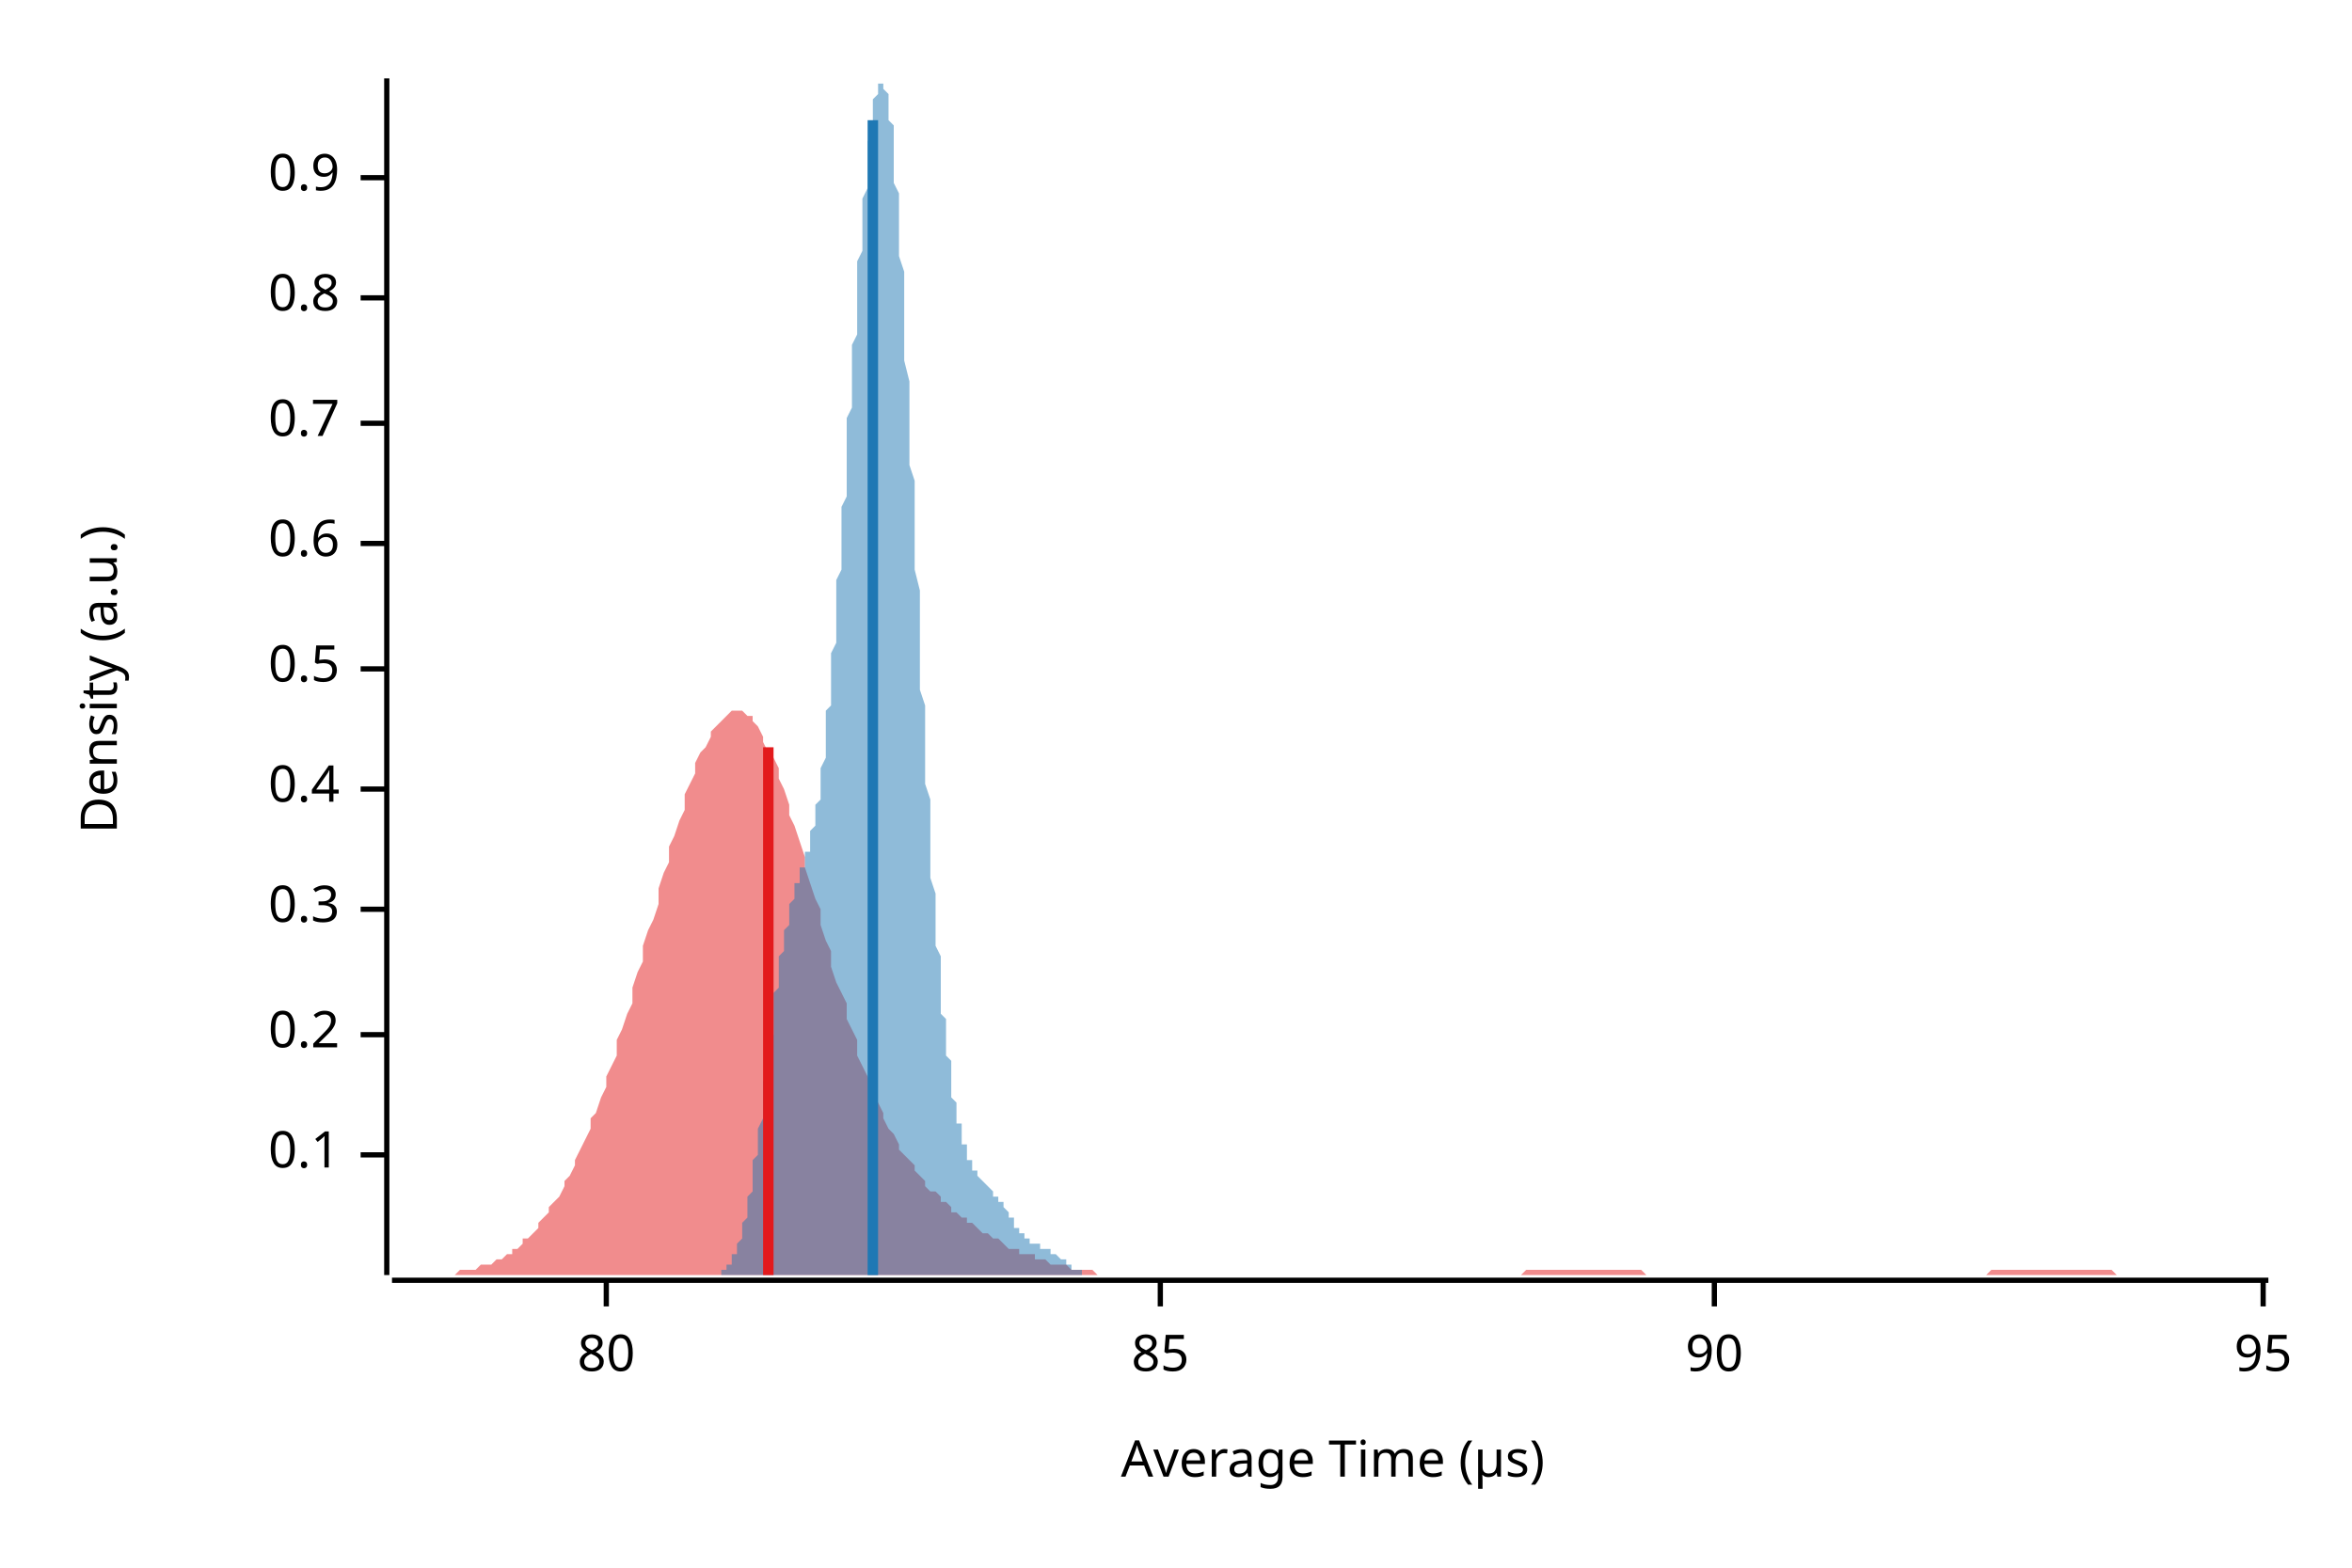
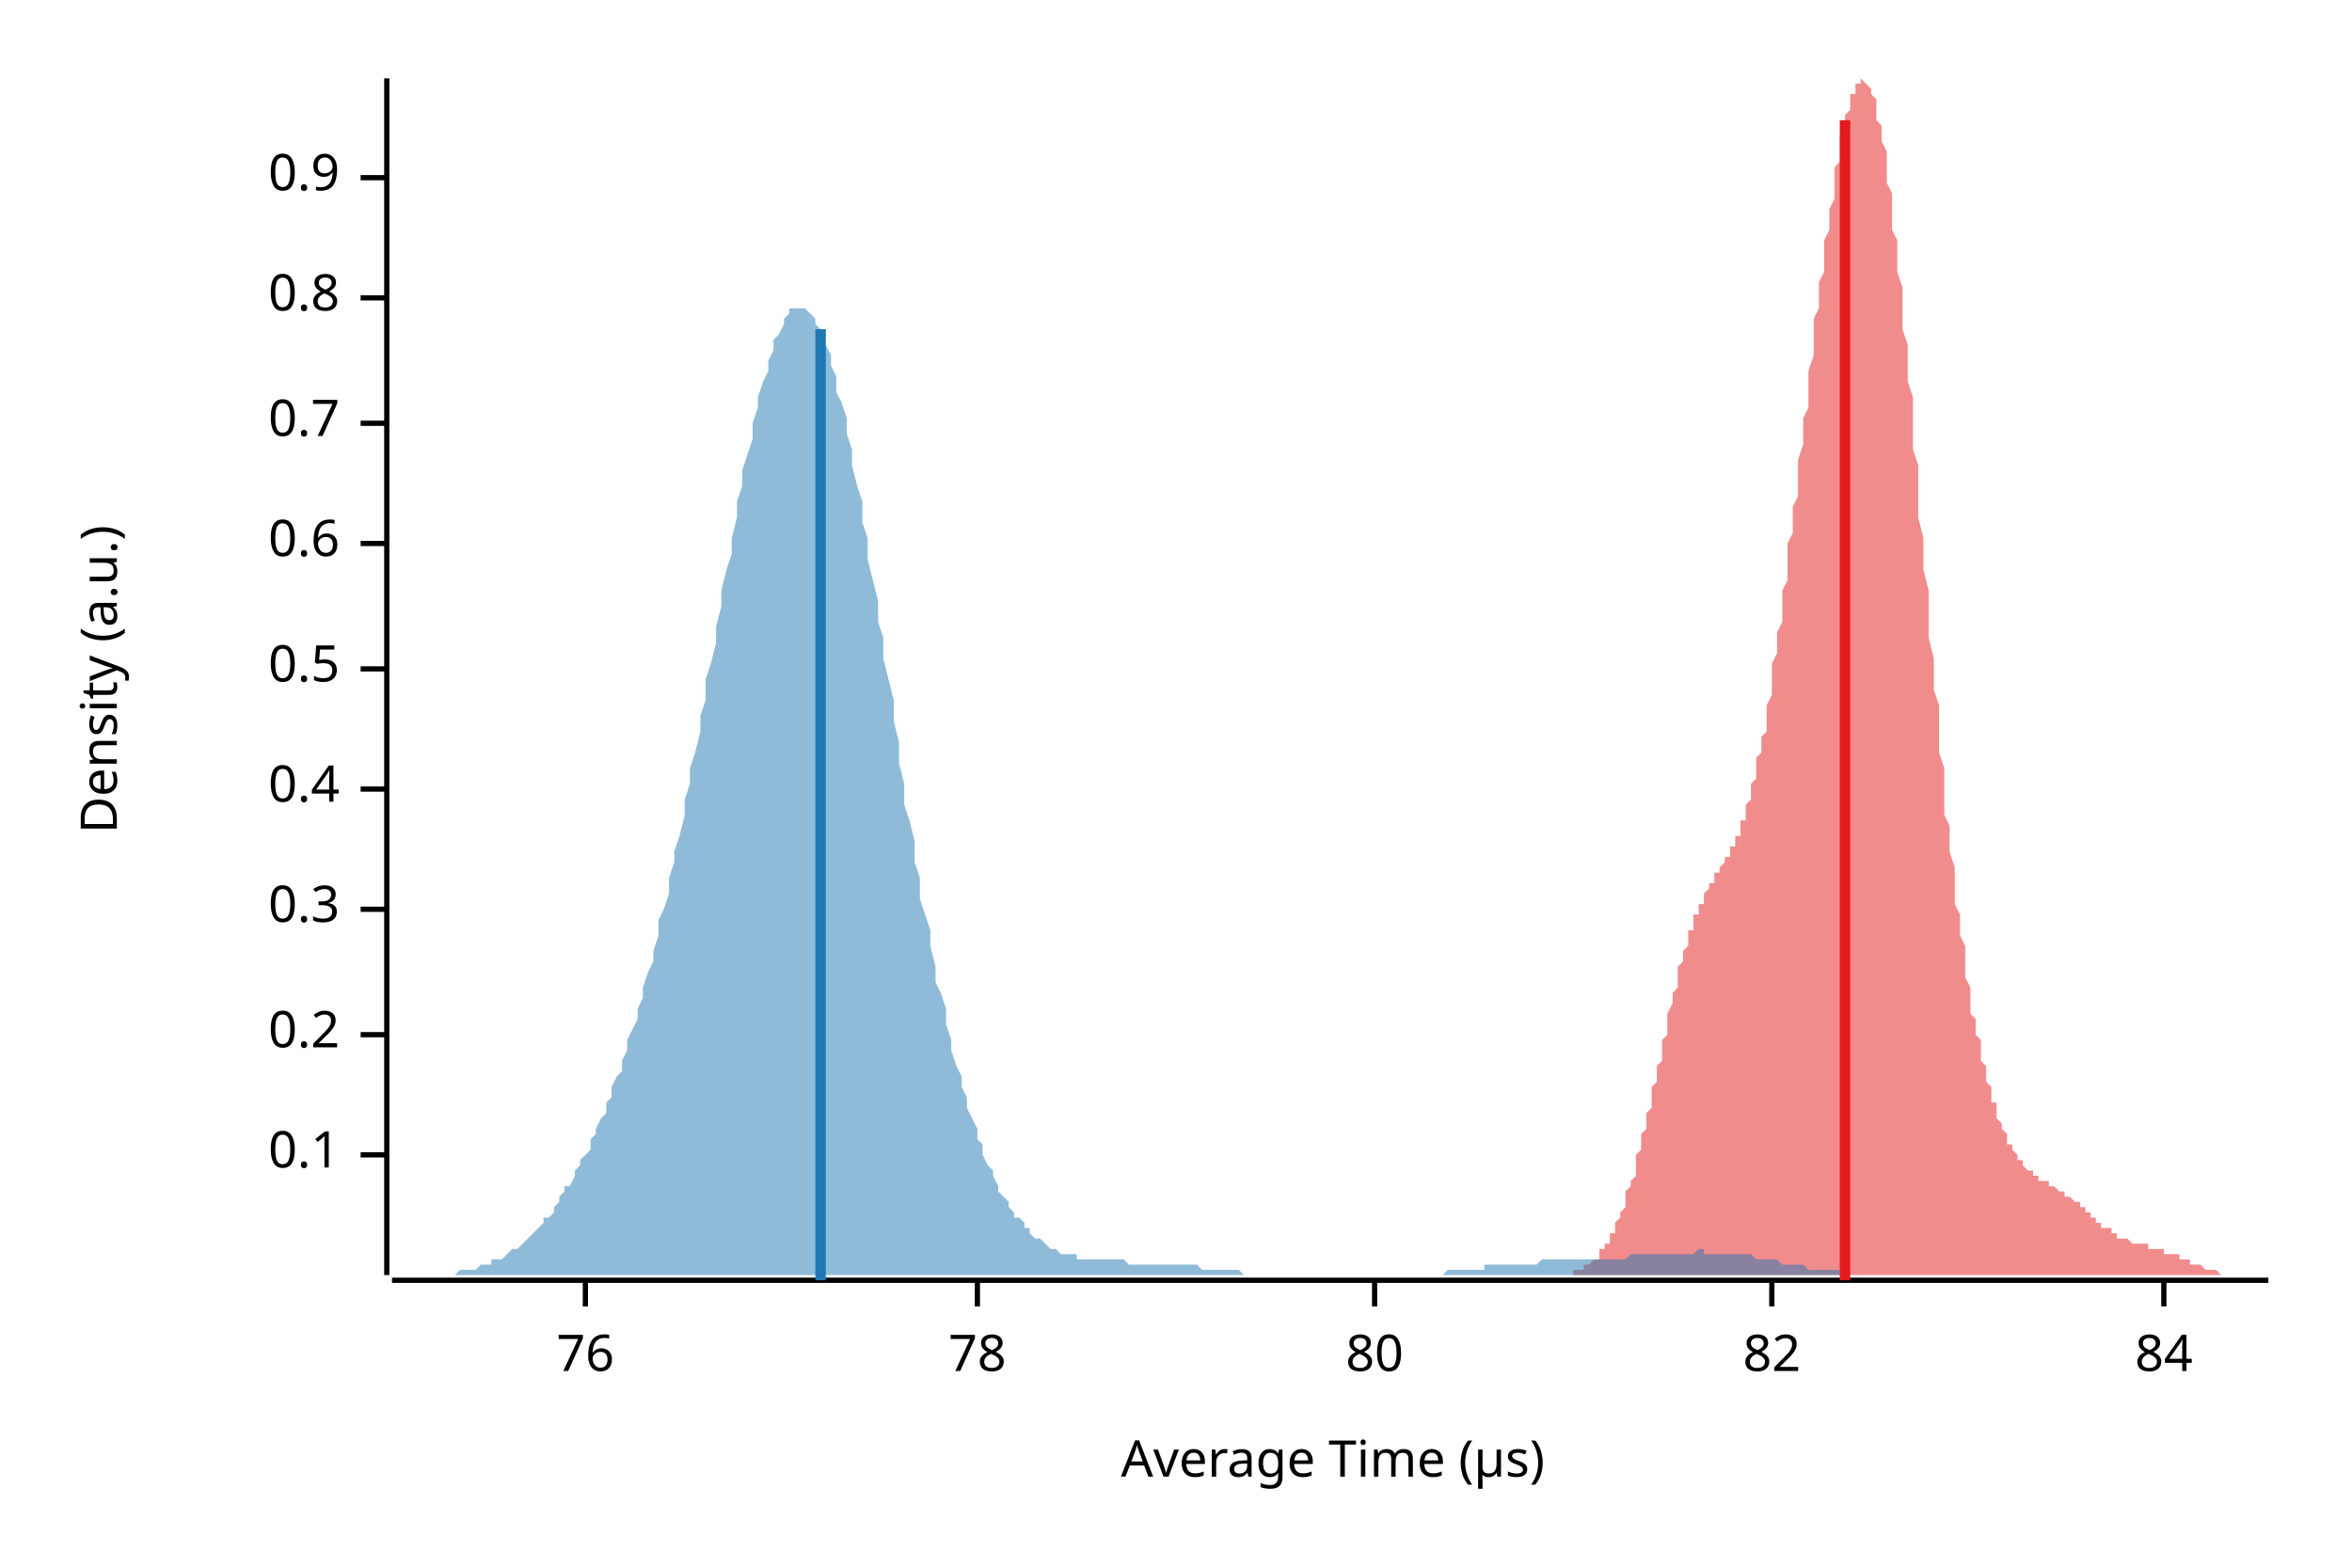
<svg xmlns="http://www.w3.org/2000/svg" width="450" height="300" viewBox="0 0 450 300">
  <text x="15" y="130" dy="0.76em" text-anchor="middle" font-family="sans-serif" font-size="9.677" opacity="1" fill="#000000" transform="rotate(270, 15, 130)">
Density (a.u.)
</text>
  <text x="255" y="285" dy="-0.5ex" text-anchor="middle" font-family="sans-serif" font-size="9.677" opacity="1" fill="#000000">
Average Time (µs)
</text>
  <polyline fill="none" opacity="1" stroke="#000000" stroke-width="1" points="74,15 74,244 " />
  <text x="65" y="221" dy="0.5ex" text-anchor="end" font-family="sans-serif" font-size="9.677" opacity="1" fill="#000000">
0.1
</text>
  <polyline fill="none" opacity="1" stroke="#000000" stroke-width="1" points="69,221 74,221 " />
  <text x="65" y="198" dy="0.5ex" text-anchor="end" font-family="sans-serif" font-size="9.677" opacity="1" fill="#000000">
0.2
</text>
  <polyline fill="none" opacity="1" stroke="#000000" stroke-width="1" points="69,198 74,198 " />
  <text x="65" y="174" dy="0.5ex" text-anchor="end" font-family="sans-serif" font-size="9.677" opacity="1" fill="#000000">
0.3
</text>
  <polyline fill="none" opacity="1" stroke="#000000" stroke-width="1" points="69,174 74,174 " />
  <text x="65" y="151" dy="0.5ex" text-anchor="end" font-family="sans-serif" font-size="9.677" opacity="1" fill="#000000">
0.4
</text>
  <polyline fill="none" opacity="1" stroke="#000000" stroke-width="1" points="69,151 74,151 " />
  <text x="65" y="128" dy="0.5ex" text-anchor="end" font-family="sans-serif" font-size="9.677" opacity="1" fill="#000000">
0.5
</text>
  <polyline fill="none" opacity="1" stroke="#000000" stroke-width="1" points="69,128 74,128 " />
  <text x="65" y="104" dy="0.5ex" text-anchor="end" font-family="sans-serif" font-size="9.677" opacity="1" fill="#000000">
0.6
</text>
  <polyline fill="none" opacity="1" stroke="#000000" stroke-width="1" points="69,104 74,104 " />
  <text x="65" y="81" dy="0.5ex" text-anchor="end" font-family="sans-serif" font-size="9.677" opacity="1" fill="#000000">
0.7
</text>
  <polyline fill="none" opacity="1" stroke="#000000" stroke-width="1" points="69,81 74,81 " />
  <text x="65" y="57" dy="0.5ex" text-anchor="end" font-family="sans-serif" font-size="9.677" opacity="1" fill="#000000">
0.8
</text>
  <polyline fill="none" opacity="1" stroke="#000000" stroke-width="1" points="69,57 74,57 " />
  <text x="65" y="34" dy="0.5ex" text-anchor="end" font-family="sans-serif" font-size="9.677" opacity="1" fill="#000000">
0.9
</text>
  <polyline fill="none" opacity="1" stroke="#000000" stroke-width="1" points="69,34 74,34 " />
  <polyline fill="none" opacity="1" stroke="#000000" stroke-width="1" points="75,245 434,245 " />
-   <text x="116" y="255" dy="0.76em" text-anchor="middle" font-family="sans-serif" font-size="9.677" opacity="1" fill="#000000">
+   <text x="112" y="255" dy="0.76em" text-anchor="middle" font-family="sans-serif" font-size="9.677" opacity="1" fill="#000000">
+ 76
+ </text>
+   <polyline fill="none" opacity="1" stroke="#000000" stroke-width="1" points="112,245 112,250 " />
+   <text x="187" y="255" dy="0.76em" text-anchor="middle" font-family="sans-serif" font-size="9.677" opacity="1" fill="#000000">
+ 78
+ </text>
+   <polyline fill="none" opacity="1" stroke="#000000" stroke-width="1" points="187,245 187,250 " />
+   <text x="263" y="255" dy="0.76em" text-anchor="middle" font-family="sans-serif" font-size="9.677" opacity="1" fill="#000000">
80
</text>
-   <polyline fill="none" opacity="1" stroke="#000000" stroke-width="1" points="116,245 116,250 " />
-   <text x="222" y="255" dy="0.76em" text-anchor="middle" font-family="sans-serif" font-size="9.677" opacity="1" fill="#000000">
- 85
+   <polyline fill="none" opacity="1" stroke="#000000" stroke-width="1" points="263,245 263,250 " />
+   <text x="339" y="255" dy="0.76em" text-anchor="middle" font-family="sans-serif" font-size="9.677" opacity="1" fill="#000000">
+ 82
</text>
-   <polyline fill="none" opacity="1" stroke="#000000" stroke-width="1" points="222,245 222,250 " />
-   <text x="328" y="255" dy="0.76em" text-anchor="middle" font-family="sans-serif" font-size="9.677" opacity="1" fill="#000000">
- 90
+   <polyline fill="none" opacity="1" stroke="#000000" stroke-width="1" points="339,245 339,250 " />
+   <text x="414" y="255" dy="0.76em" text-anchor="middle" font-family="sans-serif" font-size="9.677" opacity="1" fill="#000000">
+ 84
</text>
-   <polyline fill="none" opacity="1" stroke="#000000" stroke-width="1" points="328,245 328,250 " />
-   <text x="433" y="255" dy="0.76em" text-anchor="middle" font-family="sans-serif" font-size="9.677" opacity="1" fill="#000000">
- 95
- </text>
-   <polyline fill="none" opacity="1" stroke="#000000" stroke-width="1" points="433,245 433,250 " />
-   <polygon opacity="0.5" fill="#E31A1C" points="75,244 75,244 76,244 77,244 77,244 78,244 79,244 80,244 80,244 81,244 82,244 82,244 83,244 84,244 85,244 85,244 86,244 87,244 87,244 88,243 89,243 90,243 90,243 91,243 92,242 92,242 93,242 94,242 95,241 95,241 96,241 97,240 98,240 98,239 99,239 100,238 100,237 101,237 102,236 103,235 103,234 104,233 105,232 105,231 106,230 107,229 108,227 108,226 109,225 110,223 110,222 111,220 112,218 113,216 113,214 114,213 115,210 116,208 116,206 117,204 118,202 118,199 119,197 120,194 121,192 121,189 122,186 123,184 123,181 124,178 125,176 126,173 126,170 127,167 128,165 128,162 129,160 130,157 131,155 131,152 132,150 133,148 133,146 134,144 135,143 136,141 136,140 137,139 138,138 139,137 139,137 140,136 141,136 141,136 142,136 143,137 144,137 144,138 145,139 146,141 146,142 147,144 148,145 149,147 149,149 150,151 151,154 151,156 152,158 153,161 154,164 154,166 155,169 156,172 157,174 157,177 158,180 159,182 159,185 160,188 161,190 162,192 162,195 163,197 164,199 164,202 165,204 166,206 167,208 167,209 168,211 169,213 169,214 170,216 171,217 172,219 172,220 173,221 174,222 175,223 175,224 176,225 177,226 177,227 178,228 179,228 180,229 180,230 181,230 182,231 182,232 183,232 184,233 185,233 185,234 186,234 187,235 187,235 188,236 189,236 190,237 190,237 191,237 192,238 192,238 193,239 194,239 195,239 195,240 196,240 197,240 198,240 198,241 199,241 200,241 200,241 201,242 202,242 203,242 203,242 204,242 205,243 205,243 206,243 207,243 208,243 208,243 209,243 210,244 210,244 211,244 212,244 213,244 213,244 214,244 215,244 216,244 216,244 217,244 218,244 218,244 219,244 220,244 221,244 221,244 222,244 223,244 223,244 224,244 225,244 226,244 226,244 227,244 228,244 228,244 229,244 230,244 231,244 231,244 232,244 233,244 233,244 234,244 235,244 236,244 236,244 237,244 238,244 239,244 239,244 240,244 241,244 241,244 242,244 243,244 244,244 244,244 245,244 246,244 246,244 247,244 248,244 249,244 249,244 250,244 251,244 251,244 252,244 253,244 254,244 254,244 255,244 256,244 257,244 257,244 258,244 259,244 259,244 260,244 261,244 262,244 262,244 263,244 264,244 264,244 265,244 266,244 267,244 267,244 268,244 269,244 269,244 270,244 271,244 272,244 272,244 273,244 274,244 275,244 275,244 276,244 277,244 277,244 278,244 279,244 280,244 280,244 281,244 282,244 282,244 283,244 284,244 285,244 285,244 286,244 287,244 287,244 288,244 289,244 290,244 290,244 291,244 292,243 292,243 293,243 294,243 295,243 295,243 296,243 297,243 298,243 298,243 299,243 300,243 300,243 301,243 302,243 303,243 303,243 304,243 305,243 305,243 306,243 307,243 308,243 308,243 309,243 310,243 310,243 311,243 312,243 313,243 313,243 314,243 315,244 316,244 316,244 317,244 318,244 318,244 319,244 320,244 321,244 321,244 322,244 323,244 323,244 324,244 325,244 326,244 326,244 327,244 328,244 328,244 329,244 330,244 331,244 331,244 332,244 333,244 333,244 334,244 335,244 336,244 336,244 337,244 338,244 339,244 339,244 340,244 341,244 341,244 342,244 343,244 344,244 344,244 345,244 346,244 346,244 347,244 348,244 349,244 349,244 350,244 351,244 351,244 352,244 353,244 354,244 354,244 355,244 356,244 357,244 357,244 358,244 359,244 359,244 360,244 361,244 362,244 362,244 363,244 364,244 364,244 365,244 366,244 367,244 367,244 368,244 369,244 369,244 370,244 371,244 372,244 372,244 373,244 374,244 375,244 375,244 376,244 377,244 377,244 378,244 379,244 380,244 380,244 381,243 382,243 382,243 383,243 384,243 385,243 385,243 386,243 387,243 387,243 388,243 389,243 390,243 390,243 391,243 392,243 392,243 393,243 394,243 395,243 395,243 396,243 397,243 398,243 398,243 399,243 400,243 400,243 401,243 402,243 403,243 403,243 404,243 405,244 405,244 406,244 407,244 408,244 408,244 409,244 410,244 410,244 411,244 412,244 413,244 413,244 414,244 415,244 416,244 416,244 417,244 418,244 418,244 419,244 420,244 421,244 421,244 422,244 423,244 423,244 424,244 425,244 426,244 426,244 427,244 428,244 428,244 429,244 430,244 431,244 431,244 432,244 433,244 434,244 434,244 75,244 " />
-   <polygon opacity="0.5" fill="#1F78B4" points="134,244 135,244 135,244 135,244 135,244 135,244 135,244 135,244 136,244 136,244 136,244 136,244 136,244 136,244 137,244 137,244 137,244 137,244 137,244 137,244 137,244 138,244 138,244 138,243 138,243 138,243 138,243 139,243 139,243 139,243 139,242 139,242 139,242 139,242 140,242 140,241 140,241 140,241 140,240 140,240 141,240 141,239 141,239 141,239 141,238 141,238 142,237 142,237 142,236 142,236 142,235 142,234 142,234 143,233 143,232 143,232 143,231 143,230 143,229 144,228 144,227 144,226 144,226 144,225 144,223 144,222 145,221 145,220 145,219 145,218 145,217 145,216 146,214 146,213 146,212 146,211 146,209 146,208 146,207 147,205 147,204 147,203 147,201 147,200 147,199 148,198 148,196 148,195 148,194 148,192 148,191 148,190 149,189 149,188 149,186 149,185 149,184 149,183 150,182 150,181 150,180 150,179 150,178 150,178 151,177 151,176 151,175 151,174 151,174 151,173 151,173 152,172 152,171 152,171 152,170 152,170 152,169 153,169 153,168 153,168 153,167 153,167 153,167 153,166 154,166 154,165 154,165 154,164 154,164 154,163 155,163 155,162 155,162 155,161 155,160 155,160 155,159 156,158 156,157 156,157 156,156 156,155 156,154 157,153 157,152 157,150 157,149 157,148 157,147 158,145 158,144 158,143 158,141 158,139 158,138 158,136 159,135 159,133 159,131 159,129 159,127 159,125 160,123 160,121 160,119 160,117 160,115 160,113 160,111 161,109 161,106 161,104 161,102 161,99 161,97 162,95 162,92 162,90 162,88 162,85 162,83 162,80 163,78 163,76 163,73 163,71 163,68 163,66 164,64 164,61 164,59 164,57 164,54 164,52 164,50 165,48 165,46 165,44 165,42 165,40 165,38 166,36 166,34 166,32 166,31 166,29 166,27 167,26 167,25 167,23 167,22 167,21 167,20 167,19 168,18 168,18 168,17 168,16 168,16 168,16 169,16 169,15 169,16 169,16 169,16 169,16 169,17 170,18 170,18 170,19 170,20 170,21 170,23 171,24 171,25 171,27 171,29 171,31 171,33 171,35 172,37 172,39 172,41 172,44 172,46 172,49 173,52 173,55 173,57 173,60 173,63 173,66 173,69 174,73 174,76 174,79 174,82 174,86 174,89 175,92 175,96 175,99 175,102 175,106 175,109 176,113 176,116 176,119 176,122 176,126 176,129 176,132 177,135 177,138 177,141 177,144 177,147 177,150 178,153 178,156 178,158 178,161 178,163 178,166 178,168 179,171 179,173 179,175 179,177 179,179 179,181 180,183 180,185 180,187 180,189 180,190 180,192 180,194 181,195 181,197 181,198 181,199 181,201 181,202 182,203 182,204 182,205 182,207 182,208 182,209 182,210 183,211 183,211 183,212 183,213 183,214 183,215 184,215 184,216 184,217 184,217 184,218 184,219 185,219 185,220 185,220 185,221 185,221 185,221 185,222 186,222 186,223 186,223 186,223 186,224 186,224 187,224 187,224 187,225 187,225 187,225 187,225 187,225 188,226 188,226 188,226 188,226 188,226 188,226 189,227 189,227 189,227 189,227 189,227 189,227 189,227 190,228 190,228 190,228 190,228 190,228 190,229 191,229 191,229 191,229 191,229 191,230 191,230 191,230 192,230 192,230 192,231 192,231 192,231 192,231 193,232 193,232 193,232 193,232 193,233 193,233 194,233 194,233 194,234 194,234 194,234 194,234 194,235 195,235 195,235 195,235 195,235 195,236 195,236 196,236 196,236 196,236 196,236 196,237 196,237 196,237 197,237 197,237 197,237 197,237 197,237 197,238 198,238 198,238 198,238 198,238 198,238 198,238 198,238 199,238 199,238 199,238 199,238 199,239 199,239 200,239 200,239 200,239 200,239 200,239 200,239 200,239 201,239 201,239 201,239 201,240 201,240 201,240 202,240 202,240 202,240 202,240 202,240 202,240 203,241 203,241 203,241 203,241 203,241 203,241 203,241 204,241 204,242 204,242 204,242 204,242 204,242 205,242 205,242 205,242 205,242 205,243 205,243 205,243 206,243 206,243 206,243 206,243 206,243 206,243 207,243 207,243 207,243 207,244 207,244 207,244 207,244 208,244 208,244 208,244 208,244 208,244 208,244 209,244 209,244 209,244 209,244 209,244 209,244 209,244 210,244 210,244 210,244 210,244 210,244 210,244 211,244 211,244 211,244 211,244 211,244 211,244 212,244 212,244 212,244 212,244 134,244 " />
-   <polyline fill="none" opacity="1" stroke="#E31A1C" stroke-width="2" points="147,244 147,143 " />
-   <polyline fill="none" opacity="1" stroke="#1F78B4" stroke-width="2" points="167,244 167,23 " />
+   <polyline fill="none" opacity="1" stroke="#000000" stroke-width="1" points="414,245 414,250 " />
+   <polygon opacity="0.5" fill="#E31A1C" points="295,244 295,244 296,244 296,244 296,244 296,244 297,244 297,244 297,244 298,244 298,244 298,244 298,244 299,244 299,244 299,244 299,244 300,244 300,244 300,244 301,244 301,244 301,244 301,243 302,243 302,243 302,243 303,243 303,243 303,243 303,242 304,242 304,242 304,242 304,242 305,241 305,241 305,241 306,241 306,240 306,240 306,239 307,239 307,239 307,238 308,238 308,237 308,237 308,236 309,236 309,235 309,234 309,234 310,233 310,232 310,232 311,231 311,230 311,229 311,228 312,227 312,227 312,226 313,225 313,224 313,222 313,221 314,220 314,219 314,218 314,217 315,216 315,214 315,213 316,212 316,211 316,209 316,208 317,207 317,205 317,204 318,203 318,201 318,200 318,199 319,198 319,196 319,195 319,194 320,192 320,191 320,190 321,189 321,188 321,187 321,185 322,184 322,183 322,182 323,181 323,180 323,179 323,178 324,178 324,177 324,176 324,175 325,175 325,174 325,173 326,173 326,172 326,171 326,171 327,170 327,170 327,169 328,169 328,168 328,168 328,167 329,167 329,167 329,166 329,166 330,165 330,165 330,164 331,164 331,163 331,163 331,162 332,162 332,161 332,160 333,160 333,159 333,158 333,157 334,157 334,156 334,155 334,154 335,153 335,152 335,150 336,149 336,148 336,147 336,145 337,144 337,143 337,141 338,140 338,138 338,136 338,135 339,133 339,131 339,129 339,127 340,125 340,123 340,121 341,119 341,117 341,115 341,113 342,111 342,109 342,106 342,104 343,102 343,99 343,97 344,95 344,92 344,90 344,88 345,85 345,83 345,80 346,78 346,76 346,73 346,71 347,68 347,66 347,64 347,61 348,59 348,57 348,54 349,52 349,50 349,48 349,46 350,44 350,42 350,40 351,38 351,36 351,34 351,32 352,31 352,29 352,27 352,26 353,25 353,23 353,22 354,21 354,20 354,19 354,18 355,18 355,17 355,16 356,16 356,16 356,16 356,15 357,16 357,16 357,16 357,16 358,17 358,18 358,18 359,19 359,20 359,21 359,23 360,24 360,25 360,27 361,29 361,31 361,33 361,35 362,37 362,39 362,41 362,44 363,46 363,49 363,52 364,55 364,57 364,60 364,63 365,66 365,69 365,73 366,76 366,79 366,82 366,86 367,89 367,92 367,96 367,99 368,103 368,106 368,109 369,113 369,116 369,119 369,122 370,126 370,129 370,132 371,135 371,138 371,141 371,144 372,147 372,150 372,153 372,156 373,158 373,161 373,163 374,166 374,168 374,171 374,173 375,175 375,177 375,179 376,181 376,183 376,185 376,187 377,189 377,190 377,192 377,194 378,195 378,197 378,198 379,199 379,201 379,202 379,203 380,204 380,206 380,207 381,208 381,209 381,210 381,211 382,211 382,212 382,213 382,214 383,215 383,215 383,216 384,217 384,217 384,218 384,219 385,219 385,220 385,220 386,221 386,221 386,222 386,222 387,222 387,223 387,223 387,223 388,224 388,224 388,224 389,224 389,225 389,225 389,225 390,225 390,225 390,226 390,226 391,226 391,226 391,226 392,226 392,227 392,227 392,227 393,227 393,227 393,227 394,228 394,228 394,228 394,228 395,228 395,228 395,229 395,229 396,229 396,229 396,229 397,230 397,230 397,230 397,230 398,230 398,231 398,231 399,231 399,231 399,232 399,232 400,232 400,232 400,233 400,233 401,233 401,233 401,234 402,234 402,234 402,234 402,235 403,235 403,235 403,235 404,235 404,236 404,236 404,236 405,236 405,236 405,236 405,237 406,237 406,237 406,237 407,237 407,237 407,237 407,237 408,238 408,238 408,238 409,238 409,238 409,238 409,238 410,238 410,238 410,238 410,238 411,238 411,239 411,239 412,239 412,239 412,239 412,239 413,239 413,239 413,239 414,239 414,239 414,240 414,240 415,240 415,240 415,240 415,240 416,240 416,240 416,240 417,240 417,241 417,241 417,241 418,241 418,241 418,241 419,241 419,241 419,242 419,242 420,242 420,242 420,242 420,242 421,242 421,242 421,242 422,243 422,243 422,243 422,243 423,243 423,243 423,243 424,243 424,243 424,243 424,243 425,244 425,244 425,244 425,244 426,244 426,244 426,244 427,244 427,244 427,244 427,244 428,244 428,244 428,244 429,244 429,244 429,244 429,244 430,244 430,244 430,244 430,244 431,244 431,244 431,244 432,244 432,244 432,244 432,244 433,244 433,244 433,244 434,244 434,244 295,244 " />
+   <polygon opacity="0.5" fill="#1F78B4" points="75,244 75,244 76,244 76,244 77,244 77,244 78,244 79,244 79,244 80,244 80,244 81,244 82,244 82,244 83,244 83,244 84,244 85,244 85,244 86,244 86,244 87,244 88,243 88,243 89,243 89,243 90,243 91,243 91,243 92,242 92,242 93,242 94,242 94,241 95,241 95,241 96,241 97,240 97,240 98,239 98,239 99,239 100,238 100,238 101,237 101,237 102,236 103,235 103,235 104,234 104,233 105,233 106,232 106,231 107,230 107,229 108,228 108,227 109,227 110,225 110,224 111,223 111,222 112,221 113,220 113,218 114,217 114,216 115,214 116,213 116,211 117,210 117,208 118,206 119,205 119,203 120,201 120,199 121,197 122,195 122,193 123,191 123,189 124,186 125,184 125,182 126,179 126,176 127,174 128,171 128,168 129,165 129,163 130,160 131,156 131,153 132,150 132,147 133,144 134,140 134,137 135,134 135,130 136,127 137,123 137,120 138,116 138,113 139,109 140,106 140,103 141,99 141,96 142,93 142,90 143,87 144,84 144,81 145,78 145,76 146,73 147,71 147,69 148,67 148,65 149,64 150,62 150,61 151,60 151,59 152,59 153,59 153,59 154,59 154,59 155,60 156,61 156,62 157,63 157,64 158,66 159,68 159,70 160,72 160,75 161,77 162,80 162,83 163,86 163,89 164,93 165,96 165,100 166,103 166,107 167,111 168,115 168,119 169,122 169,126 170,130 171,134 171,138 172,142 172,146 173,150 173,154 174,157 175,161 175,165 176,168 176,172 177,175 178,178 178,181 179,185 179,188 180,190 181,193 181,196 182,199 182,201 183,204 184,206 184,208 185,210 185,212 186,214 187,216 187,218 188,219 188,221 189,223 190,224 190,225 191,227 191,228 192,229 193,230 193,231 194,232 194,233 195,233 196,234 196,235 197,235 197,236 198,237 199,237 199,237 200,238 200,238 201,239 202,239 202,239 203,240 203,240 204,240 205,240 205,240 206,240 206,241 207,241 207,241 208,241 209,241 209,241 210,241 210,241 211,241 212,241 212,241 213,241 213,241 214,241 215,241 215,241 216,242 216,242 217,242 218,242 218,242 219,242 219,242 220,242 221,242 221,242 222,242 222,242 223,242 224,242 224,242 225,242 225,242 226,242 227,242 227,242 228,242 228,242 229,242 230,243 230,243 231,243 231,243 232,243 233,243 233,243 234,243 234,243 235,243 236,243 236,243 237,243 237,243 238,244 238,244 239,244 240,244 240,244 241,244 241,244 242,244 243,244 243,244 244,244 244,244 245,244 246,244 246,244 247,244 247,244 248,244 249,244 249,244 250,244 250,244 251,244 252,244 252,244 253,244 253,244 254,244 255,244 255,244 256,244 256,244 257,244 258,244 258,244 259,244 259,244 260,244 261,244 261,244 262,244 262,244 263,244 264,244 264,244 265,244 265,244 266,244 267,244 267,244 268,244 268,244 269,244 270,244 270,244 271,244 271,244 272,244 272,244 273,244 274,244 274,244 275,244 275,244 276,244 277,243 277,243 278,243 278,243 279,243 280,243 280,243 281,243 281,243 282,243 283,243 283,243 284,243 284,242 285,242 286,242 286,242 287,242 287,242 288,242 289,242 289,242 290,242 290,242 291,242 292,242 292,242 293,242 293,242 294,242 295,241 295,241 296,241 296,241 297,241 298,241 298,241 299,241 299,241 300,241 301,241 301,241 302,241 302,241 303,241 303,241 304,241 305,241 305,241 306,241 306,241 307,241 308,241 308,241 309,241 309,241 310,241 311,241 311,241 312,240 312,240 313,240 314,240 314,240 315,240 315,240 316,240 317,240 317,240 318,240 318,240 319,240 320,240 320,240 321,240 321,240 322,240 323,240 323,240 324,240 324,240 325,239 326,239 326,240 327,240 327,240 328,240 329,240 329,240 330,240 330,240 331,240 332,240 332,240 333,240 333,240 334,240 335,240 335,240 336,241 336,241 337,241 337,241 338,241 339,241 339,241 340,241 340,241 341,242 342,242 342,242 343,242 343,242 344,242 345,242 345,242 346,243 346,243 347,243 348,243 348,243 349,243 349,243 350,243 351,243 351,243 352,243 352,244 353,244 354,244 354,244 355,244 355,244 356,244 357,244 357,244 358,244 358,244 359,244 360,244 360,244 361,244 361,244 362,244 363,244 363,244 364,244 364,244 365,244 366,244 366,244 367,244 367,244 368,244 368,244 369,244 370,244 370,244 371,244 371,244 372,244 372,244 75,244 " />
+   <polyline fill="none" opacity="1" stroke="#E31A1C" stroke-width="2" points="353,245 353,23 " />
+   <polyline fill="none" opacity="1" stroke="#1F78B4" stroke-width="2" points="157,245 157,63 " />
</svg>
